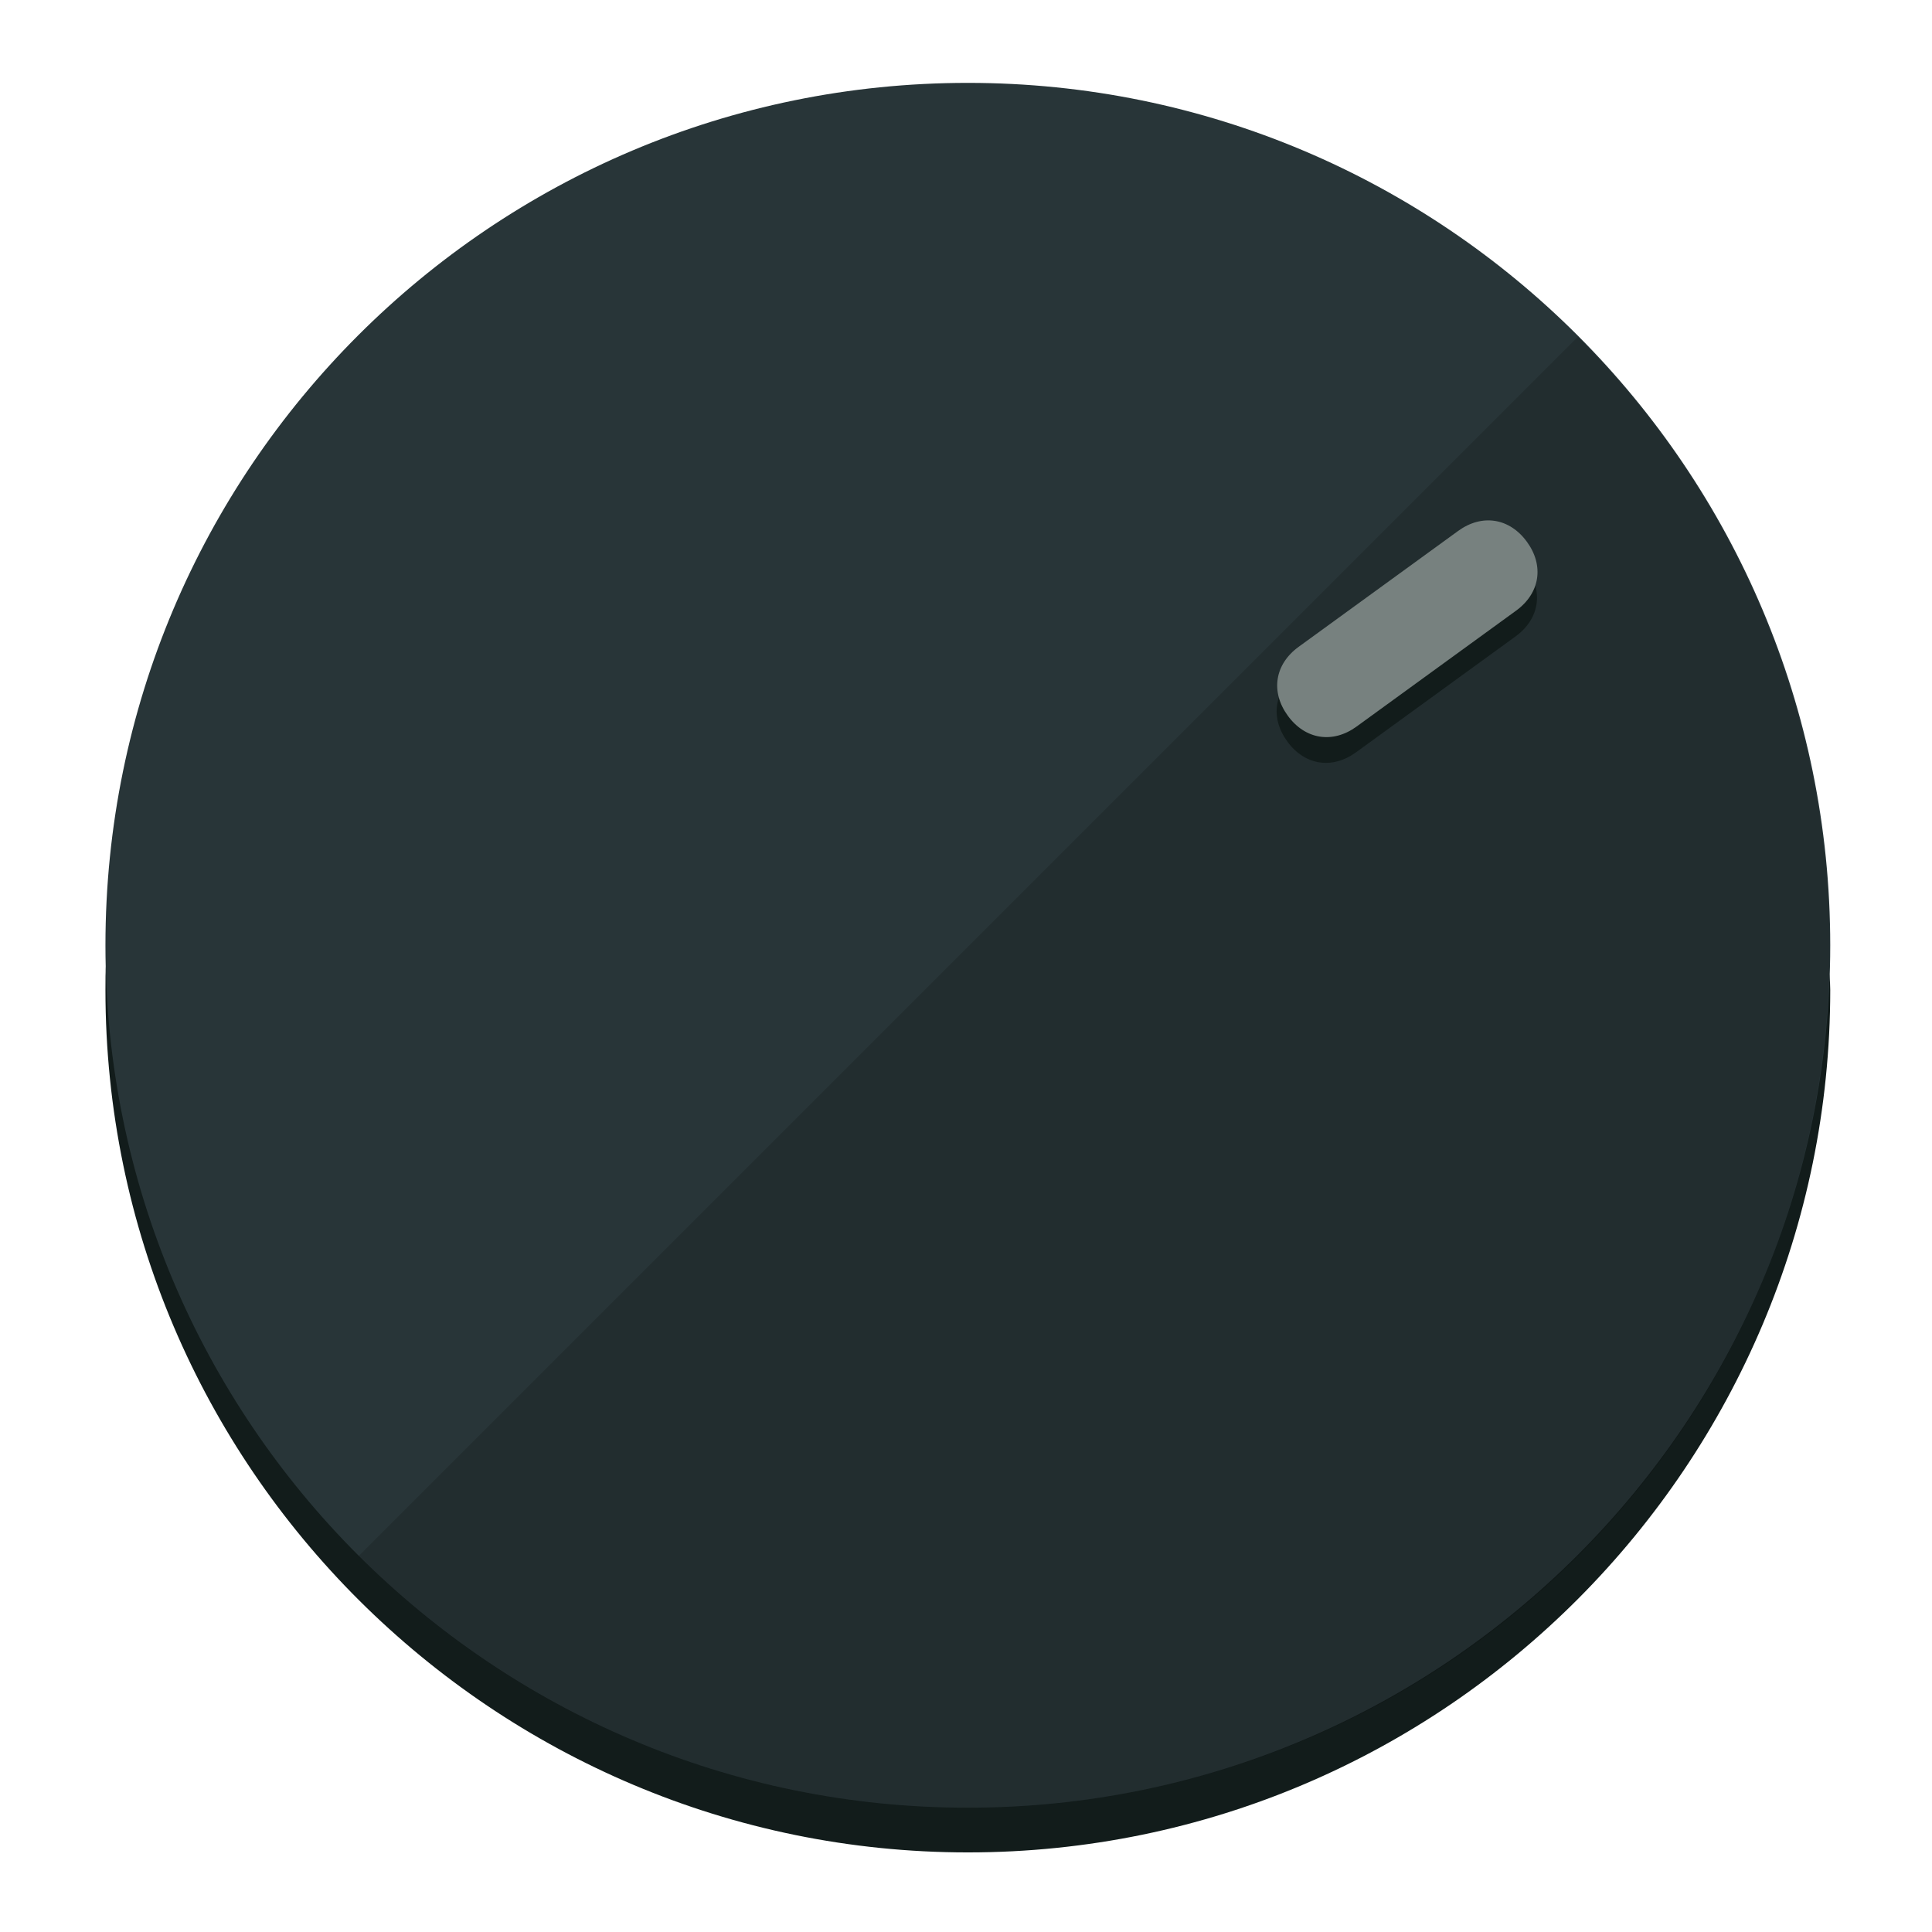
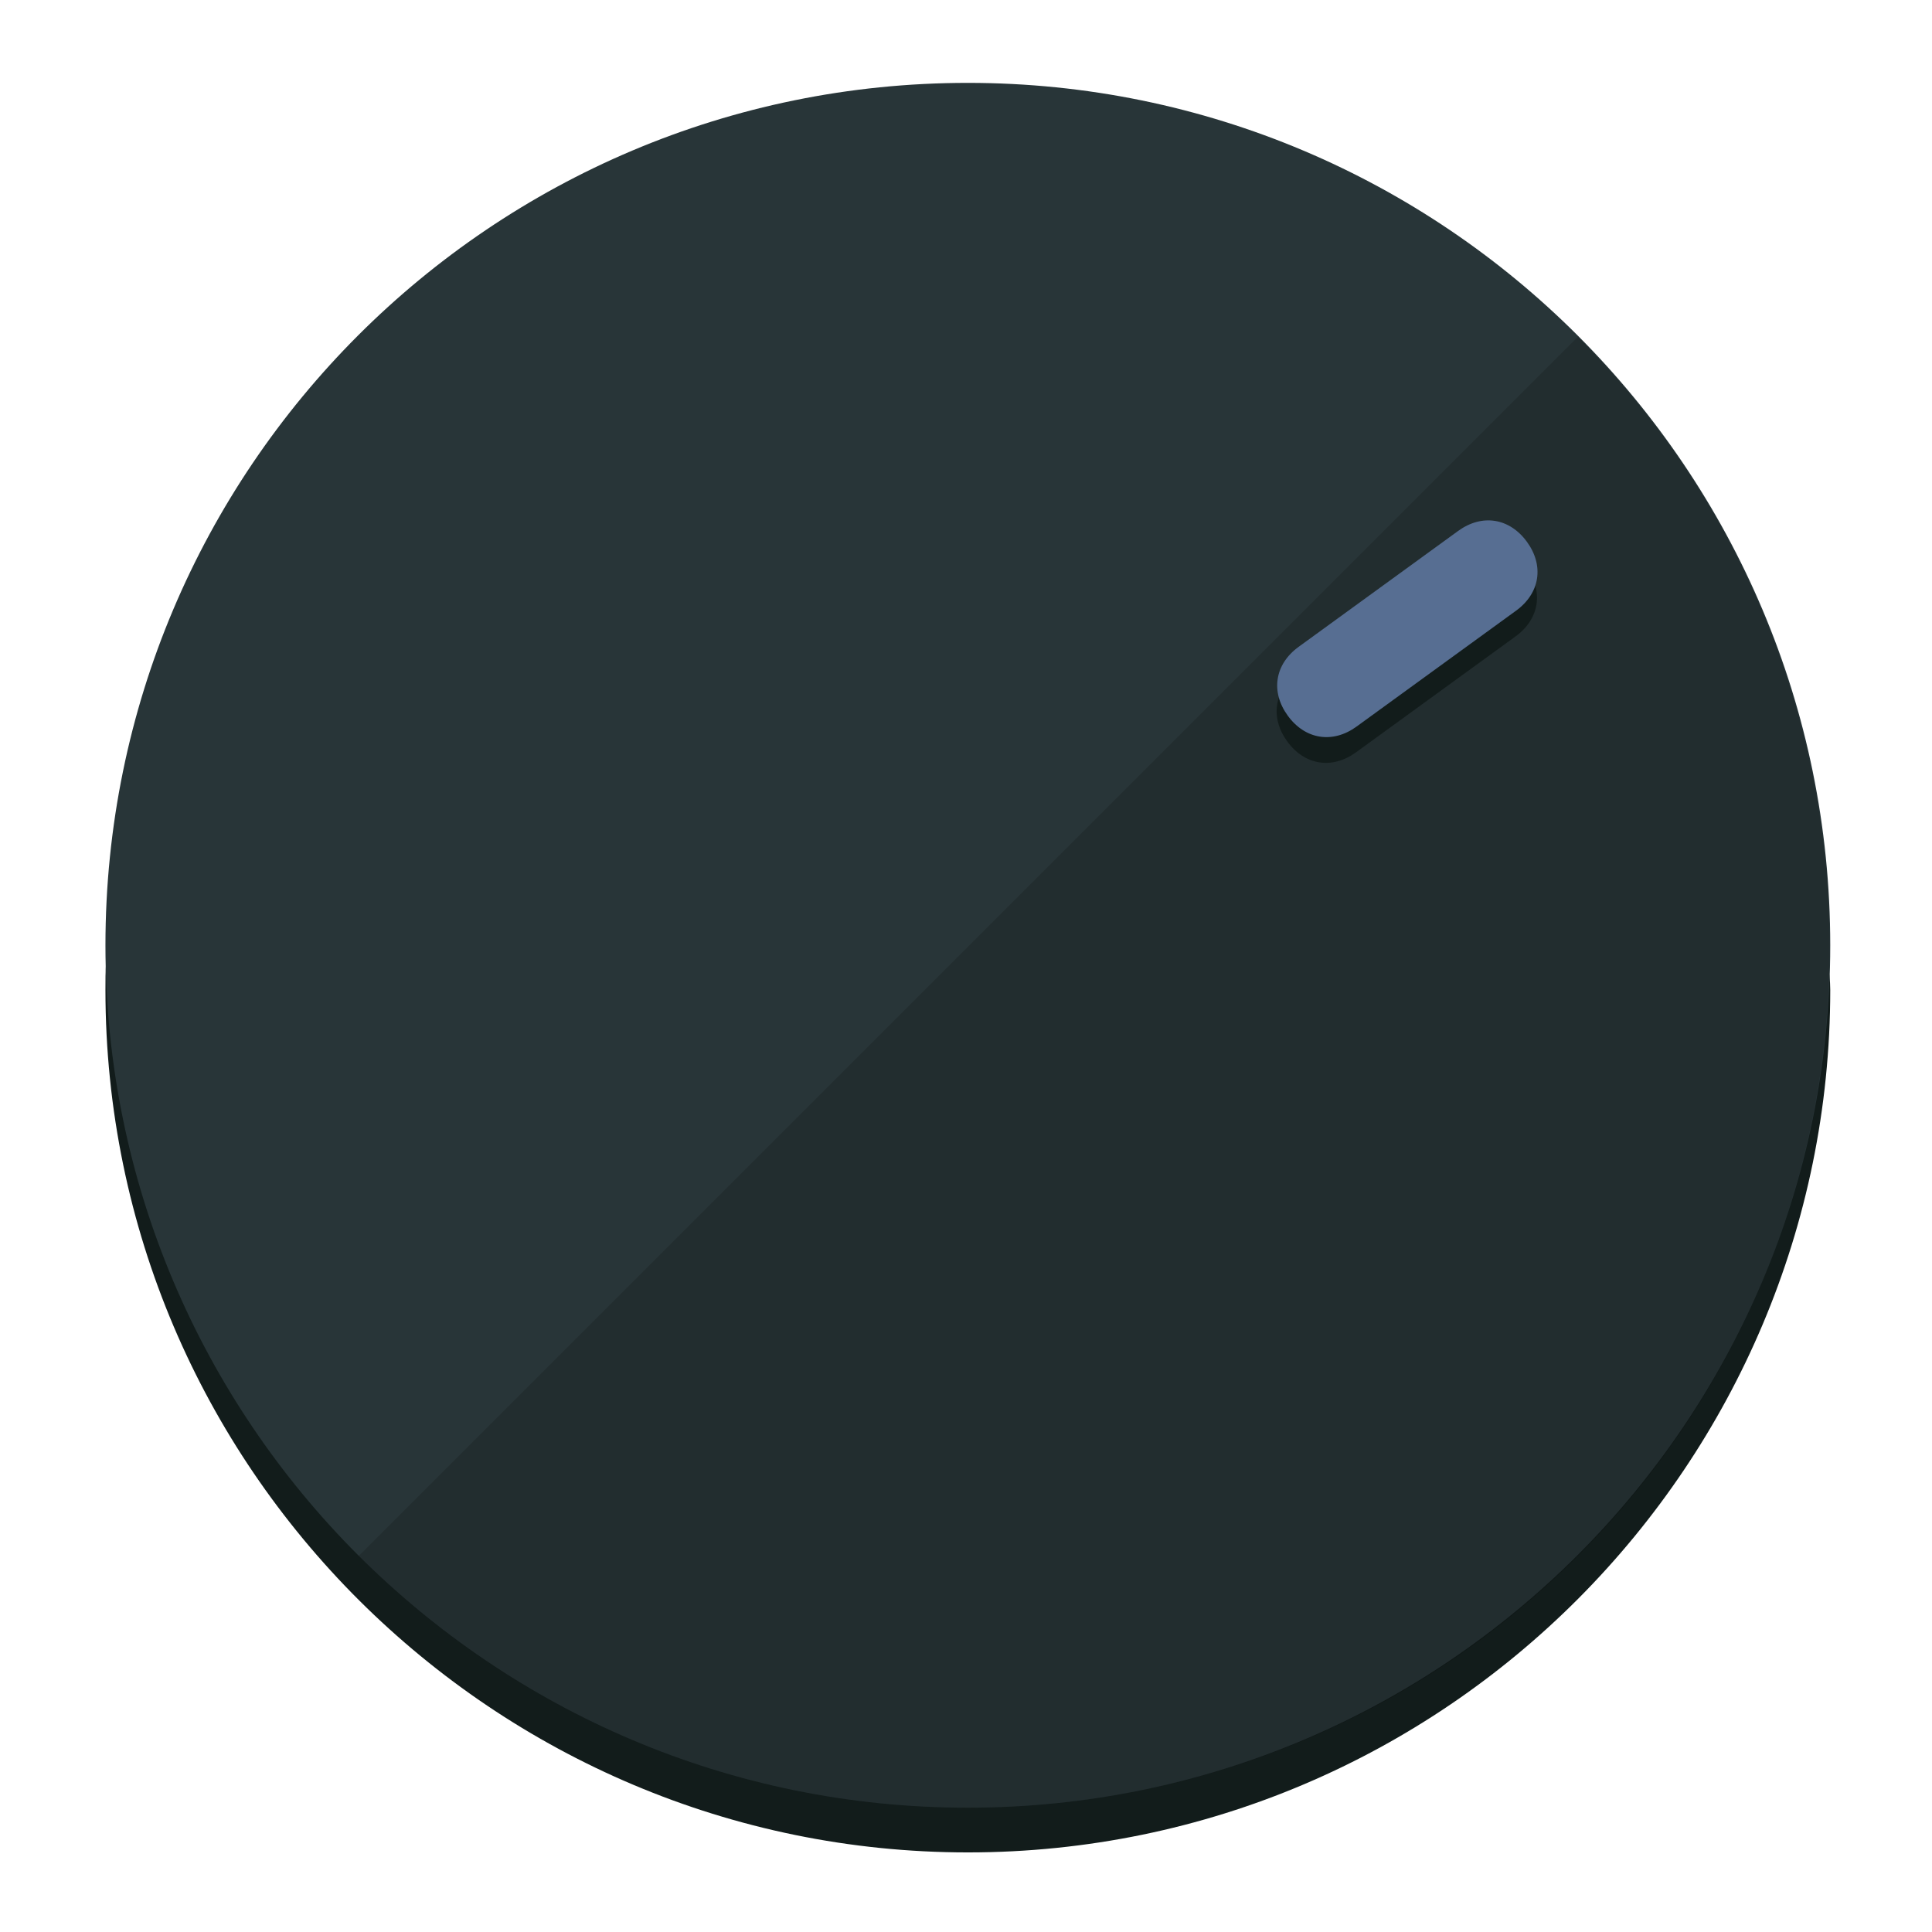
<svg xmlns="http://www.w3.org/2000/svg" height="120px" width="120px" version="1.1" id="Layer_1" viewBox="0 0 496.8 496.8" xml:space="preserve">
  <defs id="defs23" />
  <g id="g3158">
    <path style="display:inline;fill:#121c1b;fill-opacity:1;stroke-width:1.584" d="m 248.875,445.92 c 116.582,0 212.89,-91.238 220.493,-205.286 0,5.069 1.267,8.87 1.267,13.939 0,121.651 -98.842,221.76 -221.76,221.76 -121.651,0 -221.76,-98.842 -221.76,-221.76 0,-5.069 0,-8.87 1.267,-13.939 7.603,114.048 103.91,205.286 220.493,205.286 z" id="path8" />
    <circle style="display:inline;fill:#283538;fill-opacity:1;stroke-width:1.584" cx="248.875" cy="243.071" r="221.76" id="circle12" />
    <path style="display:inline;fill:#000000;fill-opacity:0.154;stroke-width:1.587" d="m 405.744,86.606 c 86.308,86.308 86.308,227.193 0,313.5 -86.308,86.308 -227.193,86.308 -313.5,0" id="path14" />
  </g>
  <g id="g3198">
    <circle style="display:none;fill:#000000;fill-opacity:0;stroke-width:1.584" cx="343.108" cy="-57.84" r="221.76" id="circle12-3" transform="rotate(54)" />
    <path style="display:inline;fill:#121c1b;fill-opacity:1;stroke-width:1.584" d="m 348.699,193.447 c -6.151,4.469 -13.231,3.348 -17.7,-2.803 v 0 c -4.469,-6.151 -3.348,-13.231 2.803,-17.7 l 41.007,-29.794 c 6.151,-4.469 13.231,-3.348 17.7,2.803 v 0 c 4.469,6.151 3.348,13.231 -2.803,17.7 z" id="path3789" />
-     <path style="display:inline;fill:#77817F;stroke-width:1.584" d="m 348.836,186.828 c -6.151,4.469 -13.231,3.348 -17.7,-2.803 v 0 c -4.469,-6.151 -3.348,-13.231 2.803,-17.7 l 41.007,-29.794 c 6.151,-4.469 13.231,-3.348 17.7,2.803 v 0 c 4.469,6.151 3.348,13.231 -2.803,17.7 z" id="path915" />
+     <path style="display:inline;fill:#576E92;stroke-width:1.584" d="m 348.836,186.828 c -6.151,4.469 -13.231,3.348 -17.7,-2.803 v 0 c -4.469,-6.151 -3.348,-13.231 2.803,-17.7 l 41.007,-29.794 c 6.151,-4.469 13.231,-3.348 17.7,2.803 v 0 c 4.469,6.151 3.348,13.231 -2.803,17.7 z" id="path915" />
  </g>
</svg>
